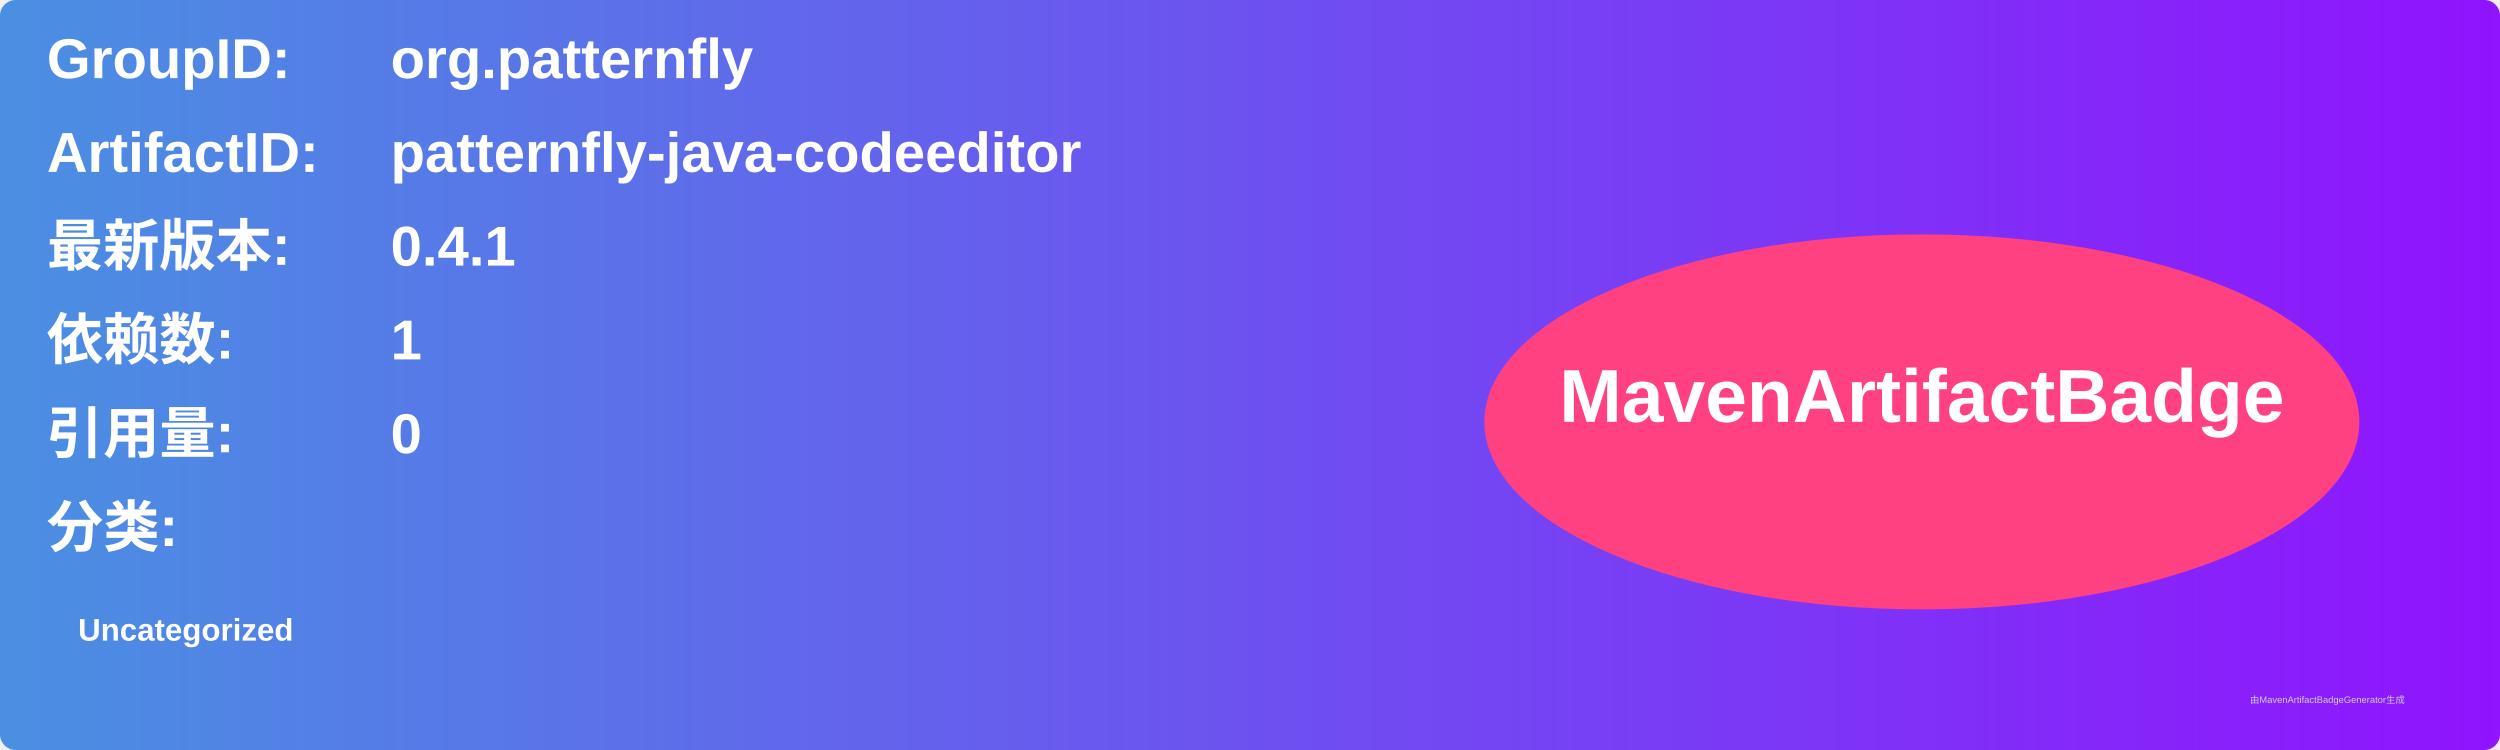
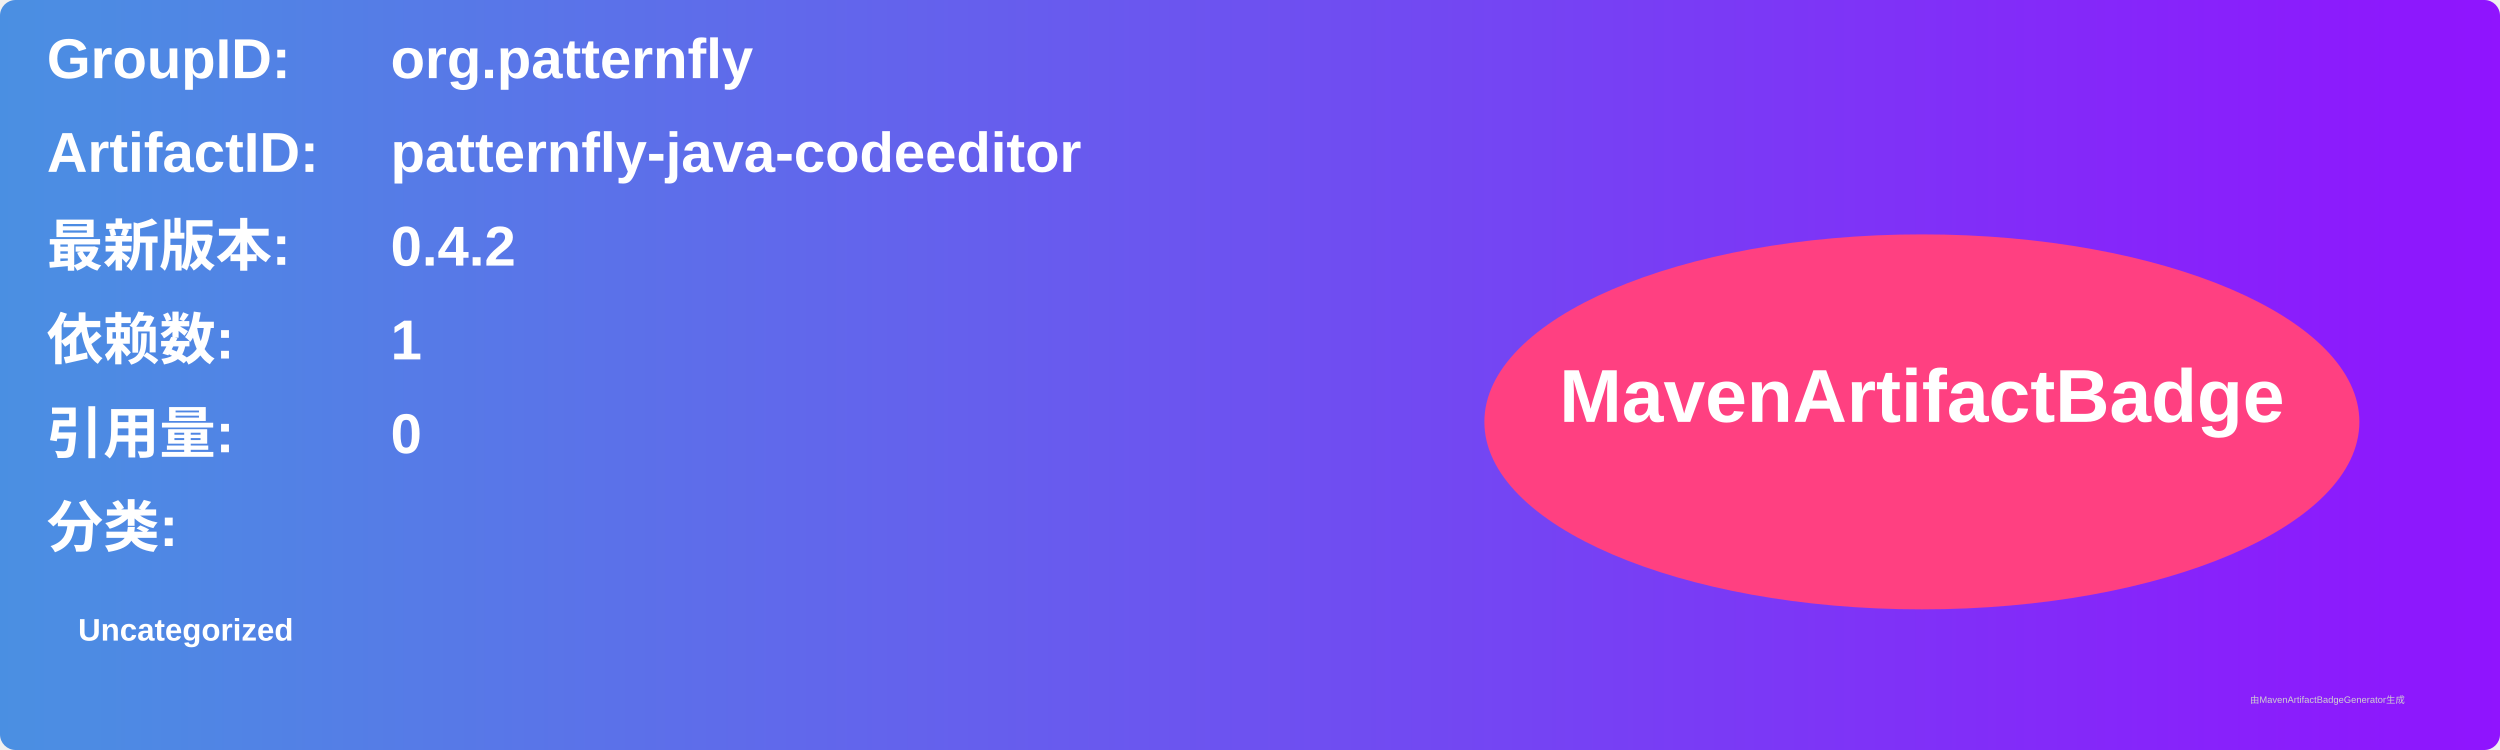
<svg xmlns="http://www.w3.org/2000/svg" width="800" height="240" viewBox="0 0 800 240">
  <linearGradient id="grad" x1="0%" y1="0%" x2="100%" y2="0%">
    <stop offset="0%" stop-color="#4a90e2" />
    <stop offset="100%" stop-color="#9013fe" />
  </linearGradient>
  <rect width="100%" height="100%" rx="5" ry="5" fill="url(#grad)" />
  <g transform="translate(15, 15)">
    <text x="0" y="10" font-family="Arial" font-size="18" fill="white" font-weight="bold" width="260">GroupID:</text>
    <text x="110" y="10" font-family="Arial" font-size="18" fill="white" font-weight="bold" width="460">org.patternfly</text>
    <text x="0" y="40" font-family="Arial" font-size="18" fill="white" font-weight="bold" width="260">ArtifactID:</text>
    <text x="110" y="40" font-family="Arial" font-size="18" fill="white" font-weight="bold" width="460">patternfly-java-codeeditor</text>
    <text x="0" y="70" font-family="Arial" font-size="18" fill="white" font-weight="bold">最新版本:</text>
    <text x="110" y="70" font-family="Arial" font-size="18" fill="white" font-weight="bold">
-       <tspan font-weight="bold">0.4.1</tspan>
+       <tspan font-weight="bold">0.4.2</tspan>
    </text>
    <text x="0" y="100" font-family="Arial" font-size="18" fill="white" font-weight="bold">依赖数: </text>
    <text x="110" y="100" font-family="Arial" font-size="18" fill="white">
      <tspan font-weight="bold">1</tspan>
    </text>
    <text x="0" y="130" font-family="Arial" font-size="18" fill="white" font-weight="bold">引用量: </text>
    <text x="110" y="130" font-family="Arial" font-size="18" fill="white">
      <tspan font-weight="bold">0</tspan>
    </text>
    <text x="0" y="160" font-family="Arial" font-size="18" fill="white" font-weight="bold">分类:</text>
    <text x="10" y="190" font-family="Arial" font-size="10" fill="white">
      <tspan font-weight="bold">Uncategorized</tspan>
    </text>
    <ellipse cx="600" cy="120" rx="140" ry="60" fill="#ff4081" />
    <text x="600" y="120" text-anchor="middle" font-family="Arial" font-size="24" fill="white" font-weight="bold">MavenArtifactBadge</text>
  </g>
  <text x="720" y="225" font-family="Arial" font-size="3" fill="#d0d0d0">由MavenArtifactBadgeGenerator生成</text>
</svg>
